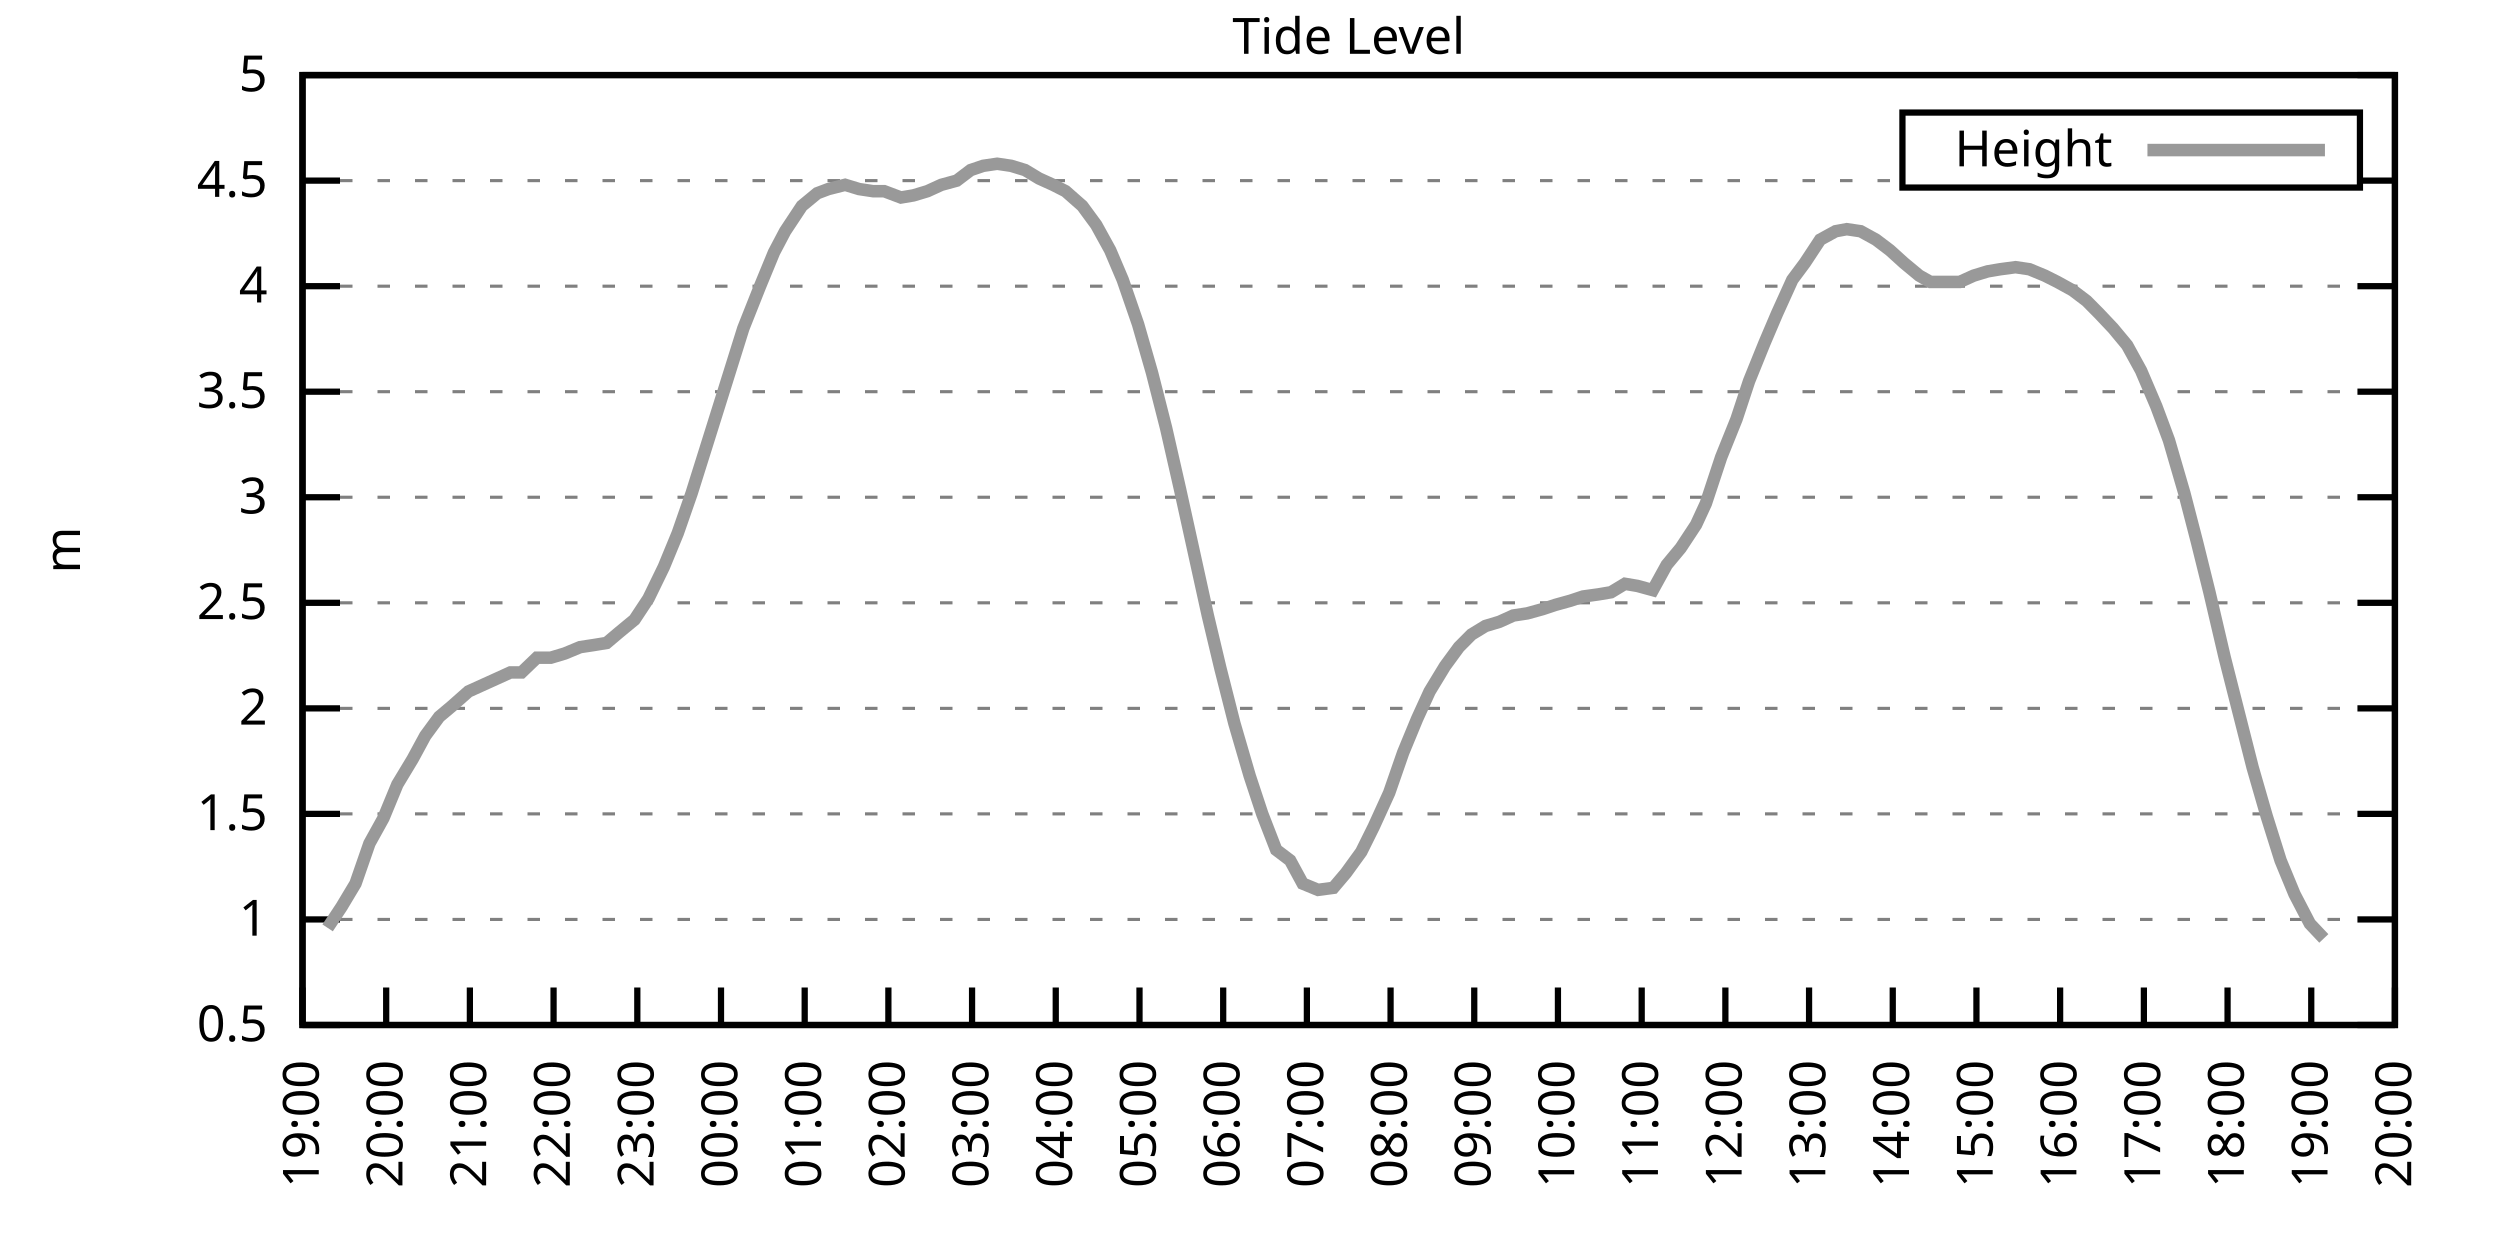
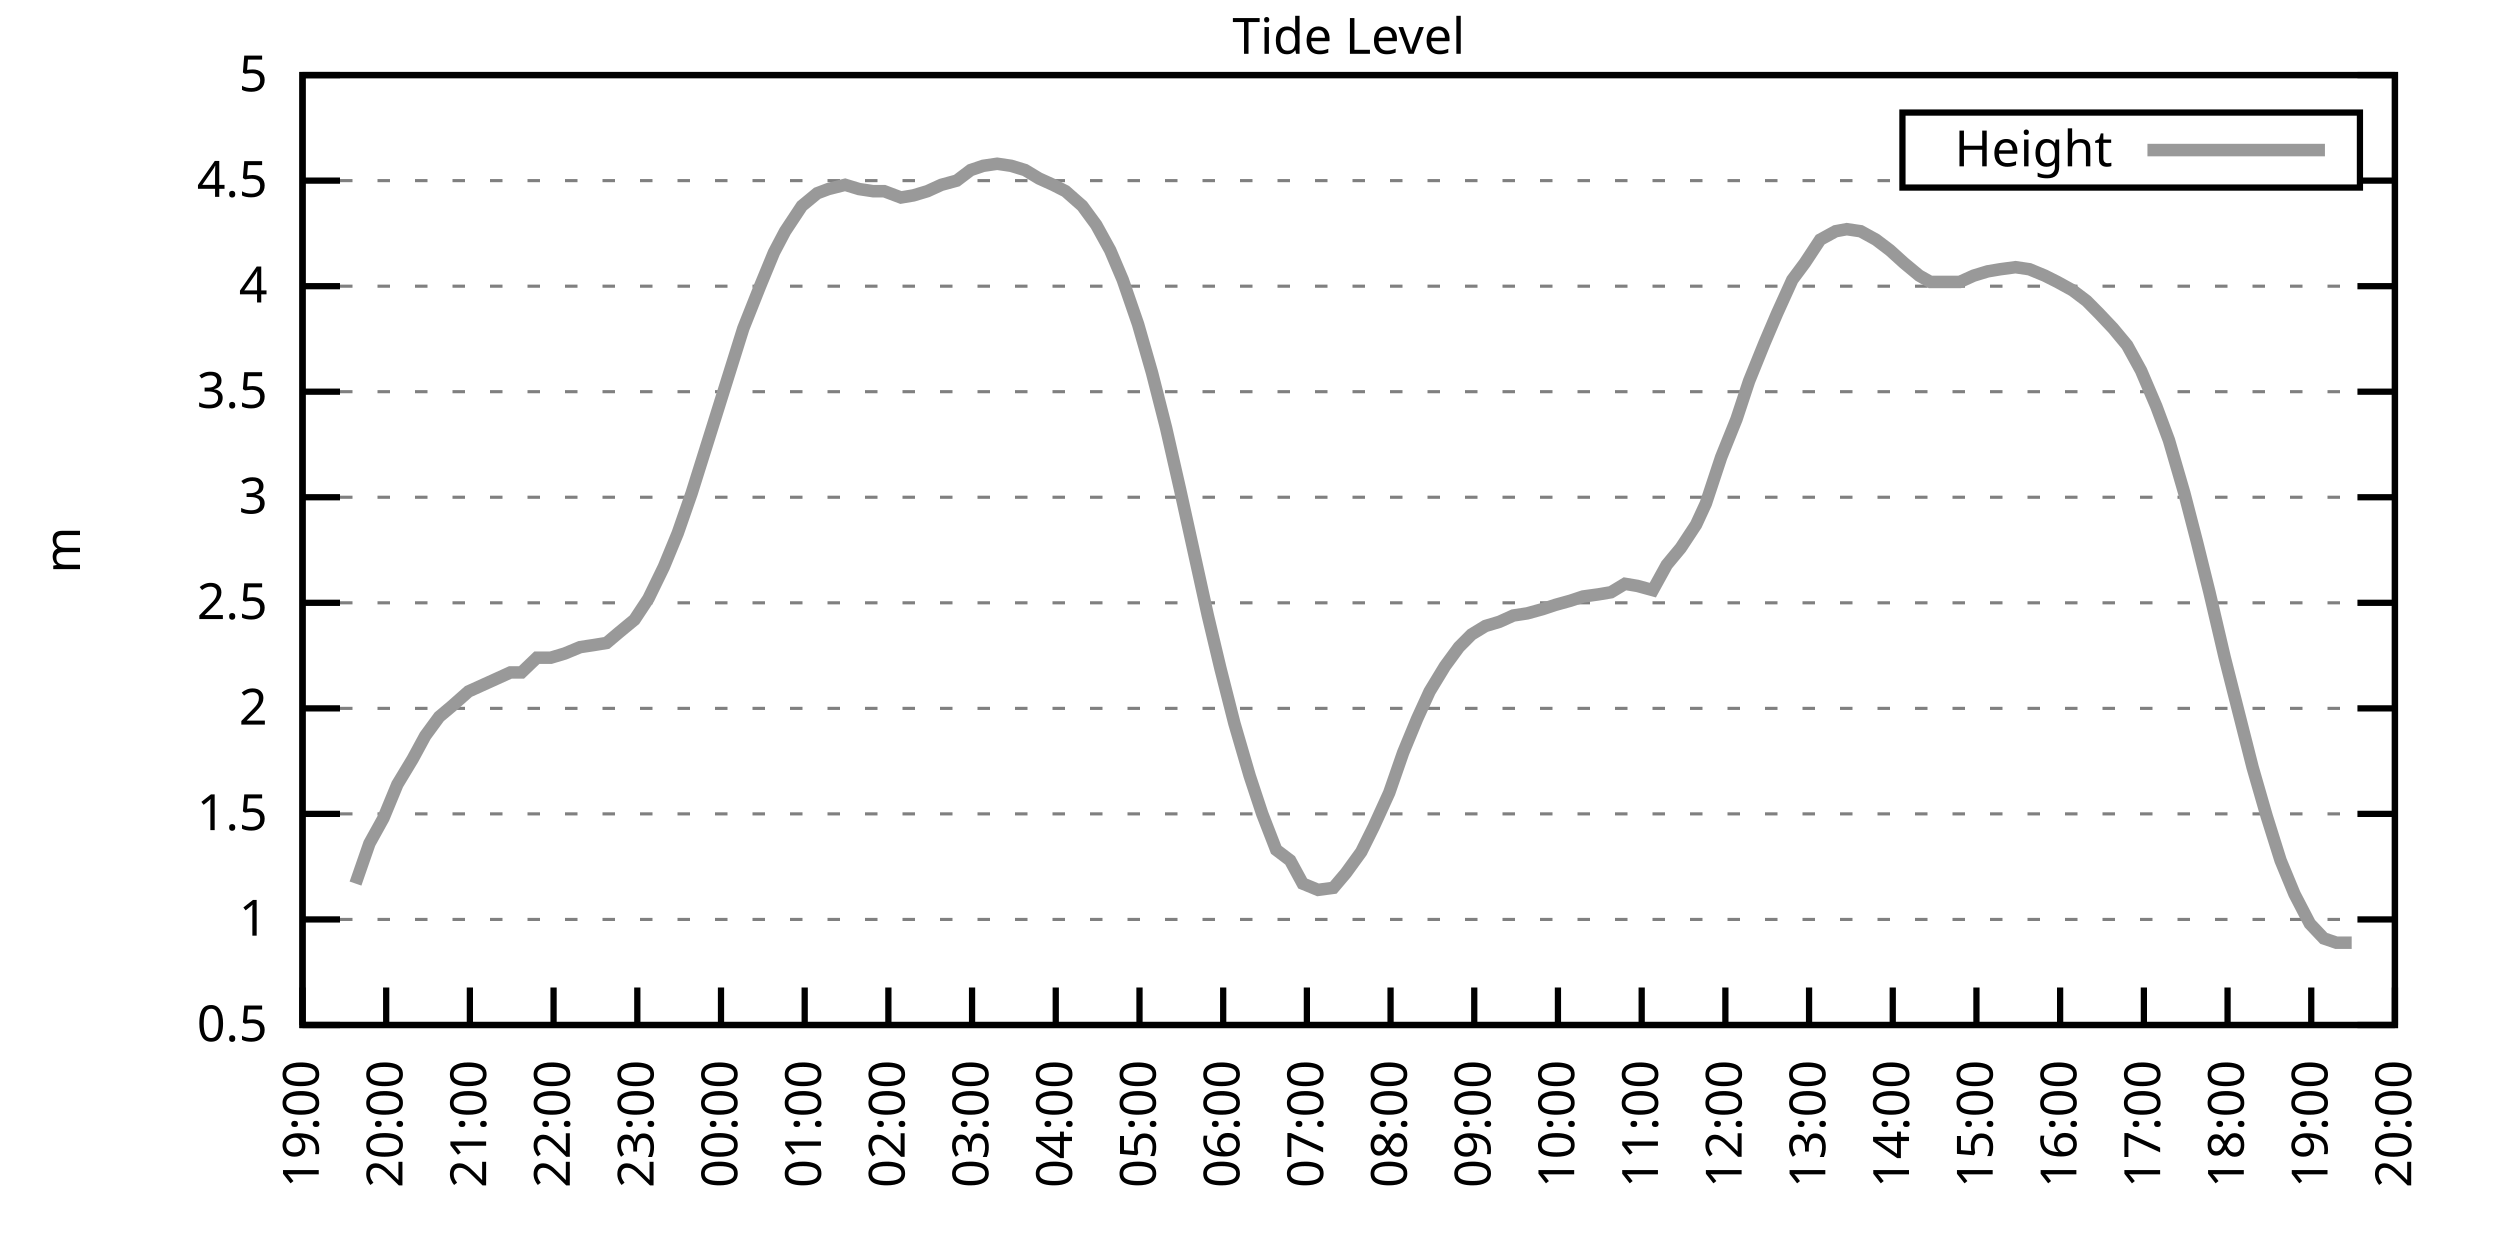
<svg xmlns="http://www.w3.org/2000/svg" xmlns:xlink="http://www.w3.org/1999/xlink" width="400" height="200" viewBox="0 0 400 200">
  <g id="gnuplot_canvas">
    <rect x="0" y="0" width="400" height="200" fill="none" />
    <defs>
      <circle id="gpDot" r="0.5" stroke-width="0.5" stroke="currentColor" />
      <path id="gpPt0" stroke-width="0.333" stroke="currentColor" d="M-1,0 h2 M0,-1 v2" />
      <path id="gpPt1" stroke-width="0.333" stroke="currentColor" d="M-1,-1 L1,1 M1,-1 L-1,1" />
      <path id="gpPt2" stroke-width="0.333" stroke="currentColor" d="M-1,0 L1,0 M0,-1 L0,1 M-1,-1 L1,1 M-1,1 L1,-1" />
      <rect id="gpPt3" stroke-width="0.333" stroke="currentColor" x="-1" y="-1" width="2" height="2" />
      <rect id="gpPt4" stroke-width="0.333" stroke="currentColor" fill="currentColor" x="-1" y="-1" width="2" height="2" />
      <circle id="gpPt5" stroke-width="0.333" stroke="currentColor" cx="0" cy="0" r="1" />
      <use xlink:href="#gpPt5" id="gpPt6" fill="currentColor" stroke="none" />
      <path id="gpPt7" stroke-width="0.333" stroke="currentColor" d="M0,-1.33 L-1.33,0.67 L1.33,0.67 z" />
      <use xlink:href="#gpPt7" id="gpPt8" fill="currentColor" stroke="none" />
      <use xlink:href="#gpPt7" id="gpPt9" stroke="currentColor" transform="rotate(180)" />
      <use xlink:href="#gpPt9" id="gpPt10" fill="currentColor" stroke="none" />
      <use xlink:href="#gpPt3" id="gpPt11" stroke="currentColor" transform="rotate(45)" />
      <use xlink:href="#gpPt11" id="gpPt12" fill="currentColor" stroke="none" />
      <path id="gpPt13" stroke-width="0.333" stroke="currentColor" d="M0,1.330 L1.265,0.411 L0.782,-1.067 L-0.782,-1.076 L-1.265,0.411 z" />
      <use xlink:href="#gpPt13" id="gpPt14" fill="currentColor" stroke="none" />
      <filter id="textbox" filterUnits="objectBoundingBox" x="0" y="0" height="1" width="1">
        <feFlood flood-color="white" flood-opacity="1" result="bgnd" />
        <feComposite in="SourceGraphic" in2="bgnd" operator="atop" />
      </filter>
      <filter id="greybox" filterUnits="objectBoundingBox" x="0" y="0" height="1" width="1">
        <feFlood flood-color="lightgrey" flood-opacity="1" result="grey" />
        <feComposite in="SourceGraphic" in2="grey" operator="atop" />
      </filter>
    </defs>
    <g fill="none" color="white" stroke="currentColor" stroke-width="1.00" stroke-linecap="butt" stroke-linejoin="miter">
</g>
    <g fill="none" color="black" stroke="currentColor" stroke-width="1.00" stroke-linecap="butt" stroke-linejoin="miter">
      <g stroke="none" shape-rendering="crispEdges">
        <polygon fill="rgb(255, 255, 255)" points="48.40,164.00 383.18,164.00 383.18,12.02 48.40,12.02 " />
      </g>
    </g>
    <g fill="none" color="black" stroke="currentColor" stroke-width="1.00" stroke-linecap="butt" stroke-linejoin="miter">
</g>
    <g fill="none" color="black" stroke="black" stroke-width="0.50" stroke-linecap="butt" stroke-linejoin="miter">
</g>
    <g fill="none" color="gray" stroke="currentColor" stroke-width="0.50" stroke-linecap="butt" stroke-linejoin="miter">
      <path stroke="gray" stroke-dasharray="2,4" class="gridline" d="M48.40,164.00 L383.19,164.00  " />
    </g>
    <g fill="none" color="gray" stroke="gray" stroke-width="1.00" stroke-linecap="butt" stroke-linejoin="miter">
</g>
    <g fill="none" color="black" stroke="currentColor" stroke-width="1.00" stroke-linecap="butt" stroke-linejoin="miter">
      <path stroke="black" d="M48.40,164.00 L54.40,164.00 M383.19,164.00 L377.19,164.00  " />
      <g transform="translate(42.80,166.60)" stroke="none" fill="black" font-family="Sans" font-size="8.00" text-anchor="end">
        <text>
          <tspan font-family="Sans"> 0.5</tspan>
        </text>
      </g>
    </g>
    <g fill="none" color="black" stroke="currentColor" stroke-width="1.00" stroke-linecap="butt" stroke-linejoin="miter">
</g>
    <g fill="none" color="black" stroke="black" stroke-width="0.50" stroke-linecap="butt" stroke-linejoin="miter">
</g>
    <g fill="none" color="gray" stroke="currentColor" stroke-width="0.50" stroke-linecap="butt" stroke-linejoin="miter">
      <path stroke="gray" stroke-dasharray="2,4" class="gridline" d="M48.40,147.11 L383.19,147.11  " />
    </g>
    <g fill="none" color="gray" stroke="gray" stroke-width="1.00" stroke-linecap="butt" stroke-linejoin="miter">
</g>
    <g fill="none" color="black" stroke="currentColor" stroke-width="1.00" stroke-linecap="butt" stroke-linejoin="miter">
      <path stroke="black" d="M48.40,147.11 L54.40,147.11 M383.19,147.11 L377.19,147.11  " />
      <g transform="translate(42.80,149.71)" stroke="none" fill="black" font-family="Sans" font-size="8.00" text-anchor="end">
        <text>
          <tspan font-family="Sans"> 1</tspan>
        </text>
      </g>
    </g>
    <g fill="none" color="black" stroke="currentColor" stroke-width="1.00" stroke-linecap="butt" stroke-linejoin="miter">
</g>
    <g fill="none" color="black" stroke="black" stroke-width="0.50" stroke-linecap="butt" stroke-linejoin="miter">
</g>
    <g fill="none" color="gray" stroke="currentColor" stroke-width="0.50" stroke-linecap="butt" stroke-linejoin="miter">
      <path stroke="gray" stroke-dasharray="2,4" class="gridline" d="M48.40,130.22 L383.19,130.22  " />
    </g>
    <g fill="none" color="gray" stroke="gray" stroke-width="1.00" stroke-linecap="butt" stroke-linejoin="miter">
</g>
    <g fill="none" color="black" stroke="currentColor" stroke-width="1.00" stroke-linecap="butt" stroke-linejoin="miter">
      <path stroke="black" d="M48.40,130.22 L54.40,130.22 M383.19,130.22 L377.19,130.22  " />
      <g transform="translate(42.80,132.82)" stroke="none" fill="black" font-family="Sans" font-size="8.00" text-anchor="end">
        <text>
          <tspan font-family="Sans"> 1.5</tspan>
        </text>
      </g>
    </g>
    <g fill="none" color="black" stroke="currentColor" stroke-width="1.00" stroke-linecap="butt" stroke-linejoin="miter">
</g>
    <g fill="none" color="black" stroke="black" stroke-width="0.50" stroke-linecap="butt" stroke-linejoin="miter">
</g>
    <g fill="none" color="gray" stroke="currentColor" stroke-width="0.50" stroke-linecap="butt" stroke-linejoin="miter">
      <path stroke="gray" stroke-dasharray="2,4" class="gridline" d="M48.40,113.34 L383.19,113.34  " />
    </g>
    <g fill="none" color="gray" stroke="gray" stroke-width="1.00" stroke-linecap="butt" stroke-linejoin="miter">
</g>
    <g fill="none" color="black" stroke="currentColor" stroke-width="1.00" stroke-linecap="butt" stroke-linejoin="miter">
      <path stroke="black" d="M48.40,113.34 L54.40,113.34 M383.19,113.34 L377.19,113.34  " />
      <g transform="translate(42.80,115.94)" stroke="none" fill="black" font-family="Sans" font-size="8.00" text-anchor="end">
        <text>
          <tspan font-family="Sans"> 2</tspan>
        </text>
      </g>
    </g>
    <g fill="none" color="black" stroke="currentColor" stroke-width="1.00" stroke-linecap="butt" stroke-linejoin="miter">
</g>
    <g fill="none" color="black" stroke="black" stroke-width="0.50" stroke-linecap="butt" stroke-linejoin="miter">
</g>
    <g fill="none" color="gray" stroke="currentColor" stroke-width="0.50" stroke-linecap="butt" stroke-linejoin="miter">
      <path stroke="gray" stroke-dasharray="2,4" class="gridline" d="M48.40,96.45 L383.19,96.45  " />
    </g>
    <g fill="none" color="gray" stroke="gray" stroke-width="1.00" stroke-linecap="butt" stroke-linejoin="miter">
</g>
    <g fill="none" color="black" stroke="currentColor" stroke-width="1.00" stroke-linecap="butt" stroke-linejoin="miter">
      <path stroke="black" d="M48.40,96.45 L54.40,96.45 M383.19,96.45 L377.19,96.45  " />
      <g transform="translate(42.80,99.05)" stroke="none" fill="black" font-family="Sans" font-size="8.00" text-anchor="end">
        <text>
          <tspan font-family="Sans"> 2.5</tspan>
        </text>
      </g>
    </g>
    <g fill="none" color="black" stroke="currentColor" stroke-width="1.00" stroke-linecap="butt" stroke-linejoin="miter">
</g>
    <g fill="none" color="black" stroke="black" stroke-width="0.50" stroke-linecap="butt" stroke-linejoin="miter">
</g>
    <g fill="none" color="gray" stroke="currentColor" stroke-width="0.50" stroke-linecap="butt" stroke-linejoin="miter">
      <path stroke="gray" stroke-dasharray="2,4" class="gridline" d="M48.40,79.56 L383.19,79.56  " />
    </g>
    <g fill="none" color="gray" stroke="gray" stroke-width="1.00" stroke-linecap="butt" stroke-linejoin="miter">
</g>
    <g fill="none" color="black" stroke="currentColor" stroke-width="1.00" stroke-linecap="butt" stroke-linejoin="miter">
      <path stroke="black" d="M48.40,79.56 L54.40,79.56 M383.19,79.56 L377.19,79.56  " />
      <g transform="translate(42.80,82.16)" stroke="none" fill="black" font-family="Sans" font-size="8.00" text-anchor="end">
        <text>
          <tspan font-family="Sans"> 3</tspan>
        </text>
      </g>
    </g>
    <g fill="none" color="black" stroke="currentColor" stroke-width="1.00" stroke-linecap="butt" stroke-linejoin="miter">
</g>
    <g fill="none" color="black" stroke="black" stroke-width="0.50" stroke-linecap="butt" stroke-linejoin="miter">
</g>
    <g fill="none" color="gray" stroke="currentColor" stroke-width="0.50" stroke-linecap="butt" stroke-linejoin="miter">
      <path stroke="gray" stroke-dasharray="2,4" class="gridline" d="M48.40,62.67 L383.19,62.67  " />
    </g>
    <g fill="none" color="gray" stroke="gray" stroke-width="1.00" stroke-linecap="butt" stroke-linejoin="miter">
</g>
    <g fill="none" color="black" stroke="currentColor" stroke-width="1.00" stroke-linecap="butt" stroke-linejoin="miter">
      <path stroke="black" d="M48.40,62.67 L54.40,62.67 M383.19,62.67 L377.19,62.67  " />
      <g transform="translate(42.80,65.27)" stroke="none" fill="black" font-family="Sans" font-size="8.00" text-anchor="end">
        <text>
          <tspan font-family="Sans"> 3.5</tspan>
        </text>
      </g>
    </g>
    <g fill="none" color="black" stroke="currentColor" stroke-width="1.00" stroke-linecap="butt" stroke-linejoin="miter">
</g>
    <g fill="none" color="black" stroke="black" stroke-width="0.50" stroke-linecap="butt" stroke-linejoin="miter">
</g>
    <g fill="none" color="gray" stroke="currentColor" stroke-width="0.50" stroke-linecap="butt" stroke-linejoin="miter">
      <path stroke="gray" stroke-dasharray="2,4" class="gridline" d="M48.40,45.79 L383.19,45.79  " />
    </g>
    <g fill="none" color="gray" stroke="gray" stroke-width="1.00" stroke-linecap="butt" stroke-linejoin="miter">
</g>
    <g fill="none" color="black" stroke="currentColor" stroke-width="1.00" stroke-linecap="butt" stroke-linejoin="miter">
      <path stroke="black" d="M48.40,45.79 L54.40,45.79 M383.19,45.79 L377.19,45.79  " />
      <g transform="translate(42.80,48.39)" stroke="none" fill="black" font-family="Sans" font-size="8.00" text-anchor="end">
        <text>
          <tspan font-family="Sans"> 4</tspan>
        </text>
      </g>
    </g>
    <g fill="none" color="black" stroke="currentColor" stroke-width="1.00" stroke-linecap="butt" stroke-linejoin="miter">
</g>
    <g fill="none" color="black" stroke="black" stroke-width="0.50" stroke-linecap="butt" stroke-linejoin="miter">
</g>
    <g fill="none" color="gray" stroke="currentColor" stroke-width="0.50" stroke-linecap="butt" stroke-linejoin="miter">
      <path stroke="gray" stroke-dasharray="2,4" class="gridline" d="M48.40,28.90 L304.39,28.90 M377.59,28.90 L383.19,28.90  " />
    </g>
    <g fill="none" color="gray" stroke="gray" stroke-width="1.00" stroke-linecap="butt" stroke-linejoin="miter">
</g>
    <g fill="none" color="black" stroke="currentColor" stroke-width="1.00" stroke-linecap="butt" stroke-linejoin="miter">
      <path stroke="black" d="M48.40,28.90 L54.40,28.90 M383.19,28.90 L377.19,28.90  " />
      <g transform="translate(42.80,31.50)" stroke="none" fill="black" font-family="Sans" font-size="8.00" text-anchor="end">
        <text>
          <tspan font-family="Sans"> 4.5</tspan>
        </text>
      </g>
    </g>
    <g fill="none" color="black" stroke="currentColor" stroke-width="1.00" stroke-linecap="butt" stroke-linejoin="miter">
</g>
    <g fill="none" color="black" stroke="black" stroke-width="0.50" stroke-linecap="butt" stroke-linejoin="miter">
</g>
    <g fill="none" color="gray" stroke="currentColor" stroke-width="0.50" stroke-linecap="butt" stroke-linejoin="miter">
      <path stroke="gray" stroke-dasharray="2,4" class="gridline" d="M48.40,12.01 L383.19,12.01  " />
    </g>
    <g fill="none" color="gray" stroke="gray" stroke-width="1.00" stroke-linecap="butt" stroke-linejoin="miter">
</g>
    <g fill="none" color="black" stroke="currentColor" stroke-width="1.00" stroke-linecap="butt" stroke-linejoin="miter">
      <path stroke="black" d="M48.40,12.01 L54.40,12.01 M383.19,12.01 L377.19,12.01  " />
      <g transform="translate(42.80,14.61)" stroke="none" fill="black" font-family="Sans" font-size="8.00" text-anchor="end">
        <text>
          <tspan font-family="Sans"> 5</tspan>
        </text>
      </g>
    </g>
    <g fill="none" color="black" stroke="currentColor" stroke-width="1.00" stroke-linecap="butt" stroke-linejoin="miter">
      <path stroke="black" d="M48.40,164.00 L48.40,158.00  " />
      <g transform="translate(51.00,169.60) rotate(270.00)" stroke="none" fill="black" font-family="Sans" font-size="8.00" text-anchor="end">
        <text>
          <tspan font-family="Sans">19:00</tspan>
        </text>
      </g>
    </g>
    <g fill="none" color="black" stroke="currentColor" stroke-width="1.00" stroke-linecap="butt" stroke-linejoin="miter">
      <path stroke="black" d="M61.79,164.00 L61.79,158.00  " />
      <g transform="translate(64.39,169.60) rotate(270.00)" stroke="none" fill="black" font-family="Sans" font-size="8.00" text-anchor="end">
        <text>
          <tspan font-family="Sans">20:00</tspan>
        </text>
      </g>
    </g>
    <g fill="none" color="black" stroke="currentColor" stroke-width="1.00" stroke-linecap="butt" stroke-linejoin="miter">
      <path stroke="black" d="M75.18,164.00 L75.18,158.00  " />
      <g transform="translate(77.78,169.60) rotate(270.00)" stroke="none" fill="black" font-family="Sans" font-size="8.00" text-anchor="end">
        <text>
          <tspan font-family="Sans">21:00</tspan>
        </text>
      </g>
    </g>
    <g fill="none" color="black" stroke="currentColor" stroke-width="1.00" stroke-linecap="butt" stroke-linejoin="miter">
      <path stroke="black" d="M88.57,164.00 L88.57,158.00  " />
      <g transform="translate(91.17,169.60) rotate(270.00)" stroke="none" fill="black" font-family="Sans" font-size="8.00" text-anchor="end">
        <text>
          <tspan font-family="Sans">22:00</tspan>
        </text>
      </g>
    </g>
    <g fill="none" color="black" stroke="currentColor" stroke-width="1.00" stroke-linecap="butt" stroke-linejoin="miter">
      <path stroke="black" d="M101.97,164.00 L101.97,158.00  " />
      <g transform="translate(104.57,169.60) rotate(270.00)" stroke="none" fill="black" font-family="Sans" font-size="8.00" text-anchor="end">
        <text>
          <tspan font-family="Sans">23:00</tspan>
        </text>
      </g>
    </g>
    <g fill="none" color="black" stroke="currentColor" stroke-width="1.00" stroke-linecap="butt" stroke-linejoin="miter">
      <path stroke="black" d="M115.36,164.00 L115.36,158.00  " />
      <g transform="translate(117.96,169.60) rotate(270.00)" stroke="none" fill="black" font-family="Sans" font-size="8.00" text-anchor="end">
        <text>
          <tspan font-family="Sans">00:00</tspan>
        </text>
      </g>
    </g>
    <g fill="none" color="black" stroke="currentColor" stroke-width="1.00" stroke-linecap="butt" stroke-linejoin="miter">
      <path stroke="black" d="M128.75,164.00 L128.75,158.00  " />
      <g transform="translate(131.35,169.60) rotate(270.00)" stroke="none" fill="black" font-family="Sans" font-size="8.00" text-anchor="end">
        <text>
          <tspan font-family="Sans">01:00</tspan>
        </text>
      </g>
    </g>
    <g fill="none" color="black" stroke="currentColor" stroke-width="1.00" stroke-linecap="butt" stroke-linejoin="miter">
      <path stroke="black" d="M142.14,164.00 L142.14,158.00  " />
      <g transform="translate(144.74,169.60) rotate(270.00)" stroke="none" fill="black" font-family="Sans" font-size="8.00" text-anchor="end">
        <text>
          <tspan font-family="Sans">02:00</tspan>
        </text>
      </g>
    </g>
    <g fill="none" color="black" stroke="currentColor" stroke-width="1.00" stroke-linecap="butt" stroke-linejoin="miter">
      <path stroke="black" d="M155.53,164.00 L155.53,158.00  " />
      <g transform="translate(158.13,169.60) rotate(270.00)" stroke="none" fill="black" font-family="Sans" font-size="8.00" text-anchor="end">
        <text>
          <tspan font-family="Sans">03:00</tspan>
        </text>
      </g>
    </g>
    <g fill="none" color="black" stroke="currentColor" stroke-width="1.00" stroke-linecap="butt" stroke-linejoin="miter">
      <path stroke="black" d="M168.92,164.00 L168.92,158.00  " />
      <g transform="translate(171.52,169.60) rotate(270.00)" stroke="none" fill="black" font-family="Sans" font-size="8.00" text-anchor="end">
        <text>
          <tspan font-family="Sans">04:00</tspan>
        </text>
      </g>
    </g>
    <g fill="none" color="black" stroke="currentColor" stroke-width="1.00" stroke-linecap="butt" stroke-linejoin="miter">
      <path stroke="black" d="M182.32,164.00 L182.32,158.00  " />
      <g transform="translate(184.92,169.60) rotate(270.00)" stroke="none" fill="black" font-family="Sans" font-size="8.00" text-anchor="end">
        <text>
          <tspan font-family="Sans">05:00</tspan>
        </text>
      </g>
    </g>
    <g fill="none" color="black" stroke="currentColor" stroke-width="1.00" stroke-linecap="butt" stroke-linejoin="miter">
      <path stroke="black" d="M195.71,164.00 L195.71,158.00  " />
      <g transform="translate(198.31,169.60) rotate(270.00)" stroke="none" fill="black" font-family="Sans" font-size="8.00" text-anchor="end">
        <text>
          <tspan font-family="Sans">06:00</tspan>
        </text>
      </g>
    </g>
    <g fill="none" color="black" stroke="currentColor" stroke-width="1.00" stroke-linecap="butt" stroke-linejoin="miter">
      <path stroke="black" d="M209.10,164.00 L209.10,158.00  " />
      <g transform="translate(211.70,169.60) rotate(270.00)" stroke="none" fill="black" font-family="Sans" font-size="8.00" text-anchor="end">
        <text>
          <tspan font-family="Sans">07:00</tspan>
        </text>
      </g>
    </g>
    <g fill="none" color="black" stroke="currentColor" stroke-width="1.00" stroke-linecap="butt" stroke-linejoin="miter">
      <path stroke="black" d="M222.49,164.00 L222.49,158.00  " />
      <g transform="translate(225.09,169.60) rotate(270.00)" stroke="none" fill="black" font-family="Sans" font-size="8.00" text-anchor="end">
        <text>
          <tspan font-family="Sans">08:00</tspan>
        </text>
      </g>
    </g>
    <g fill="none" color="black" stroke="currentColor" stroke-width="1.00" stroke-linecap="butt" stroke-linejoin="miter">
      <path stroke="black" d="M235.88,164.00 L235.88,158.00  " />
      <g transform="translate(238.48,169.60) rotate(270.00)" stroke="none" fill="black" font-family="Sans" font-size="8.00" text-anchor="end">
        <text>
          <tspan font-family="Sans">09:00</tspan>
        </text>
      </g>
    </g>
    <g fill="none" color="black" stroke="currentColor" stroke-width="1.00" stroke-linecap="butt" stroke-linejoin="miter">
      <path stroke="black" d="M249.27,164.00 L249.27,158.00  " />
      <g transform="translate(251.87,169.60) rotate(270.00)" stroke="none" fill="black" font-family="Sans" font-size="8.00" text-anchor="end">
        <text>
          <tspan font-family="Sans">10:00</tspan>
        </text>
      </g>
    </g>
    <g fill="none" color="black" stroke="currentColor" stroke-width="1.00" stroke-linecap="butt" stroke-linejoin="miter">
      <path stroke="black" d="M262.67,164.00 L262.67,158.00  " />
      <g transform="translate(265.27,169.60) rotate(270.00)" stroke="none" fill="black" font-family="Sans" font-size="8.00" text-anchor="end">
        <text>
          <tspan font-family="Sans">11:00</tspan>
        </text>
      </g>
    </g>
    <g fill="none" color="black" stroke="currentColor" stroke-width="1.00" stroke-linecap="butt" stroke-linejoin="miter">
      <path stroke="black" d="M276.06,164.00 L276.06,158.00  " />
      <g transform="translate(278.66,169.60) rotate(270.00)" stroke="none" fill="black" font-family="Sans" font-size="8.00" text-anchor="end">
        <text>
          <tspan font-family="Sans">12:00</tspan>
        </text>
      </g>
    </g>
    <g fill="none" color="black" stroke="currentColor" stroke-width="1.00" stroke-linecap="butt" stroke-linejoin="miter">
      <path stroke="black" d="M289.45,164.00 L289.45,158.00  " />
      <g transform="translate(292.05,169.60) rotate(270.00)" stroke="none" fill="black" font-family="Sans" font-size="8.00" text-anchor="end">
        <text>
          <tspan font-family="Sans">13:00</tspan>
        </text>
      </g>
    </g>
    <g fill="none" color="black" stroke="currentColor" stroke-width="1.00" stroke-linecap="butt" stroke-linejoin="miter">
      <path stroke="black" d="M302.84,164.00 L302.84,158.00  " />
      <g transform="translate(305.44,169.60) rotate(270.00)" stroke="none" fill="black" font-family="Sans" font-size="8.00" text-anchor="end">
        <text>
          <tspan font-family="Sans">14:00</tspan>
        </text>
      </g>
    </g>
    <g fill="none" color="black" stroke="currentColor" stroke-width="1.00" stroke-linecap="butt" stroke-linejoin="miter">
      <path stroke="black" d="M316.23,164.00 L316.23,158.00  " />
      <g transform="translate(318.83,169.60) rotate(270.00)" stroke="none" fill="black" font-family="Sans" font-size="8.00" text-anchor="end">
        <text>
          <tspan font-family="Sans">15:00</tspan>
        </text>
      </g>
    </g>
    <g fill="none" color="black" stroke="currentColor" stroke-width="1.00" stroke-linecap="butt" stroke-linejoin="miter">
      <path stroke="black" d="M329.62,164.00 L329.62,158.00  " />
      <g transform="translate(332.22,169.60) rotate(270.00)" stroke="none" fill="black" font-family="Sans" font-size="8.00" text-anchor="end">
        <text>
          <tspan font-family="Sans">16:00</tspan>
        </text>
      </g>
    </g>
    <g fill="none" color="black" stroke="currentColor" stroke-width="1.00" stroke-linecap="butt" stroke-linejoin="miter">
      <path stroke="black" d="M343.02,164.00 L343.02,158.00  " />
      <g transform="translate(345.62,169.60) rotate(270.00)" stroke="none" fill="black" font-family="Sans" font-size="8.00" text-anchor="end">
        <text>
          <tspan font-family="Sans">17:00</tspan>
        </text>
      </g>
    </g>
    <g fill="none" color="black" stroke="currentColor" stroke-width="1.00" stroke-linecap="butt" stroke-linejoin="miter">
      <path stroke="black" d="M356.41,164.00 L356.41,158.00  " />
      <g transform="translate(359.01,169.60) rotate(270.00)" stroke="none" fill="black" font-family="Sans" font-size="8.00" text-anchor="end">
        <text>
          <tspan font-family="Sans">18:00</tspan>
        </text>
      </g>
    </g>
    <g fill="none" color="black" stroke="currentColor" stroke-width="1.00" stroke-linecap="butt" stroke-linejoin="miter">
      <path stroke="black" d="M369.80,164.00 L369.80,158.00  " />
      <g transform="translate(372.40,169.60) rotate(270.00)" stroke="none" fill="black" font-family="Sans" font-size="8.00" text-anchor="end">
        <text>
          <tspan font-family="Sans">19:00</tspan>
        </text>
      </g>
    </g>
    <g fill="none" color="black" stroke="currentColor" stroke-width="1.00" stroke-linecap="butt" stroke-linejoin="miter">
      <path stroke="black" d="M383.19,164.00 L383.19,158.00  " />
      <g transform="translate(385.79,169.60) rotate(270.00)" stroke="none" fill="black" font-family="Sans" font-size="8.00" text-anchor="end">
        <text>
          <tspan font-family="Sans">20:00</tspan>
        </text>
      </g>
    </g>
    <g fill="none" color="black" stroke="currentColor" stroke-width="1.00" stroke-linecap="butt" stroke-linejoin="miter">
</g>
    <g fill="none" color="black" stroke="currentColor" stroke-width="1.00" stroke-linecap="butt" stroke-linejoin="miter">
      <path stroke="black" d="M48.40,12.01 L48.40,164.00 L383.19,164.00 L383.19,12.01 L48.40,12.01 Z  " />
    </g>
    <g fill="none" color="black" stroke="currentColor" stroke-width="1.00" stroke-linecap="butt" stroke-linejoin="miter">
</g>
    <g fill="none" color="black" stroke="currentColor" stroke-width="1.00" stroke-linecap="butt" stroke-linejoin="miter">
      <path stroke="black" d="M304.39,30.01 L304.39,18.01 L377.59,18.01 L377.59,30.01 L304.39,30.01 Z  " />
    </g>
    <g id="Tide_level_plot_1">
      <g fill="none" color="white" stroke="black" stroke-width="2.00" stroke-linecap="butt" stroke-linejoin="miter">
</g>
      <g fill="none" color="black" stroke="currentColor" stroke-width="2.00" stroke-linecap="butt" stroke-linejoin="miter">
        <g transform="translate(337.99,26.61)" stroke="none" fill="black" font-family="Sans" font-size="8.00" text-anchor="end">
          <text>
            <tspan font-family="Sans">Height</tspan>
          </text>
        </g>
      </g>
      <g fill="none" color="black" stroke="currentColor" stroke-width="2.00" stroke-linecap="butt" stroke-linejoin="miter">
-         <path stroke="rgb(153, 153, 153)" d="M343.59,24.01 L371.99,24.01 M52.42,148.46 L54.65,145.09 L56.88,141.37 L59.11,134.95 L61.35,130.90 L63.58,125.50   L66.03,121.44 L68.04,117.73 L70.27,114.69 L72.28,113.00 L74.96,110.63 L77.19,109.62 L79.42,108.61 L81.66,107.59   L83.44,107.59 L85.90,105.23 L88.13,105.23 L90.36,104.56 L92.82,103.54 L95.05,103.20 L97.06,102.87 L99.06,101.18   L101.52,99.15 L103.75,95.77 L106.21,90.71 L108.44,85.30 L110.67,78.89 L112.90,71.79 L114.91,65.38 L116.92,58.96   L118.93,52.54 L121.61,45.79 L123.84,40.38 L125.62,37.00 L128.30,32.95 L130.76,30.92 L132.54,30.25 L135.22,29.57   L137.45,30.25 L139.69,30.59 L141.47,30.59 L144.15,31.60 L146.16,31.26 L148.39,30.59 L150.62,29.57 L153.08,28.90   L155.31,27.21 L157.32,26.53 L159.55,26.20 L161.78,26.53 L164.01,27.21 L166.25,28.56 L168.48,29.57 L170.49,30.59   L173.17,32.95 L175.40,35.99 L177.63,40.04 L179.64,44.77 L182.09,51.87 L184.32,59.63 L186.56,68.42 L188.79,78.21   L190.80,87.33 L193.25,98.48 L195.26,106.92 L197.49,115.70 L199.95,124.14 L201.96,130.22 L204.19,135.97 L206.42,137.66   L208.43,141.37 L210.88,142.38 L213.34,142.05 L215.35,139.68 L217.80,136.30 L219.81,132.25 L222.27,126.85 L224.50,120.43   L226.73,115.03 L228.74,110.63 L231.20,106.58 L233.43,103.54 L235.44,101.52 L237.67,100.16 L239.90,99.49 L242.13,98.48   L244.36,98.14 L246.82,97.46 L248.83,96.79 L251.28,96.11 L253.29,95.44 L255.75,95.10 L257.76,94.76 L259.99,93.41   L262.00,93.75 L264.45,94.42 L266.68,90.37 L268.92,87.67 L271.37,83.95 L272.93,80.57 L275.39,73.14 L277.84,67.06   L279.85,60.98 L282.31,54.90 L284.32,50.18 L286.77,44.77 L288.78,42.07 L291.23,38.35 L293.69,37.00 L295.48,36.67   L297.71,37.00 L300.16,38.35 L302.39,40.04 L304.63,42.07 L307.08,44.10 L308.87,45.11 L311.32,45.11 L313.55,45.11   L315.79,44.10 L318.02,43.42 L320.03,43.08 L322.48,42.75 L324.71,43.08 L327.17,44.10 L329.18,45.11 L331.63,46.46   L333.86,48.15 L335.87,50.18 L338.10,52.54 L340.34,55.24 L342.57,59.30 L345.02,65.04 L347.03,70.44 L349.49,78.89   L351.50,86.65 L353.51,94.76 L355.96,105.23 L358.19,114.01 L360.42,122.79 L362.66,130.56 L364.89,137.66 L367.12,143.06   L369.58,147.79 L371.81,150.15  " />
+         <path stroke="rgb(153, 153, 153)" d="M343.59,24.01 L371.99,24.01 M56.88,141.37 L59.11,134.95 L61.35,130.90 L63.58,125.50 L66.03,121.44 L68.04,117.73   L70.27,114.69 L72.28,113.00 L74.96,110.63 L77.19,109.62 L79.42,108.61 L81.66,107.59 L83.44,107.59 L85.90,105.23   L88.13,105.23 L90.36,104.56 L92.82,103.54 L95.05,103.20 L97.06,102.87 L99.06,101.18 L101.52,99.15 L103.75,95.77   L106.21,90.71 L108.44,85.30 L110.67,78.89 L112.90,71.79 L114.91,65.38 L116.92,58.96 L118.93,52.54 L121.61,45.79   L123.84,40.38 L125.62,37.00 L128.30,32.95 L130.76,30.92 L132.54,30.25 L135.22,29.57 L137.45,30.25 L139.69,30.59   L141.47,30.59 L144.15,31.60 L146.16,31.26 L148.39,30.59 L150.62,29.57 L153.08,28.90 L155.31,27.21 L157.32,26.53   L159.55,26.20 L161.78,26.53 L164.01,27.21 L166.25,28.56 L168.48,29.57 L170.49,30.59 L173.17,32.95 L175.40,35.99   L177.63,40.04 L179.64,44.77 L182.09,51.87 L184.32,59.63 L186.56,68.42 L188.79,78.21 L190.80,87.33 L193.25,98.48   L195.26,106.92 L197.49,115.70 L199.95,124.14 L201.96,130.22 L204.19,135.97 L206.42,137.66 L208.43,141.37 L210.88,142.38   L213.34,142.05 L215.35,139.68 L217.80,136.30 L219.81,132.25 L222.27,126.85 L224.50,120.43 L226.73,115.03 L228.74,110.63   L231.20,106.58 L233.43,103.54 L235.44,101.52 L237.67,100.16 L239.90,99.49 L242.13,98.48 L244.36,98.14 L246.82,97.46   L248.83,96.79 L251.28,96.11 L253.29,95.44 L255.75,95.10 L257.76,94.76 L259.99,93.41 L262.00,93.75 L264.45,94.42   L266.68,90.37 L268.92,87.67 L271.37,83.95 L272.93,80.57 L275.39,73.14 L277.84,67.06 L279.85,60.98 L282.31,54.90   L284.32,50.18 L286.77,44.77 L288.78,42.07 L291.23,38.35 L293.69,37.00 L295.48,36.67 L297.71,37.00 L300.16,38.35   L302.39,40.04 L304.63,42.07 L307.08,44.10 L308.87,45.11 L311.32,45.11 L313.55,45.11 L315.79,44.10 L318.02,43.42   L320.03,43.08 L322.48,42.75 L324.71,43.08 L327.17,44.10 L329.18,45.11 L331.63,46.46 L333.86,48.15 L335.87,50.18   L338.10,52.54 L340.34,55.24 L342.57,59.30 L345.02,65.04 L347.03,70.44 L349.49,78.89 L351.50,86.65 L353.51,94.76   L355.96,105.23 L358.19,114.01 L360.42,122.79 L362.66,130.56 L364.89,137.66 L367.12,143.06 L369.58,147.79 L371.81,150.15   L373.82,150.83 L376.27,150.83  " />
      </g>
    </g>
    <g fill="none" color="black" stroke="currentColor" stroke-width="2.00" stroke-linecap="butt" stroke-linejoin="miter">
</g>
    <g fill="none" color="black" stroke="black" stroke-width="1.00" stroke-linecap="butt" stroke-linejoin="miter">
</g>
    <g fill="none" color="black" stroke="currentColor" stroke-width="1.00" stroke-linecap="butt" stroke-linejoin="miter">
      <path stroke="black" d="M48.40,12.01 L48.40,164.00 L383.19,164.00 L383.19,12.01 L48.40,12.01 Z  " />
      <g transform="translate(12.80,88.01) rotate(270.00)" stroke="none" fill="black" font-family="Sans" font-size="8.00" text-anchor="middle">
        <text>
          <tspan font-family="Sans">m</tspan>
        </text>
      </g>
    </g>
    <g fill="none" color="black" stroke="currentColor" stroke-width="1.00" stroke-linecap="butt" stroke-linejoin="miter">
</g>
    <g fill="none" color="black" stroke="currentColor" stroke-width="1.00" stroke-linecap="butt" stroke-linejoin="miter">
      <g transform="translate(215.79,8.61)" stroke="none" fill="black" font-family="Sans" font-size="8.00" text-anchor="middle">
        <text>
          <tspan font-family="Sans">Tide Level</tspan>
        </text>
      </g>
    </g>
    <g fill="none" color="black" stroke="currentColor" stroke-width="1.00" stroke-linecap="butt" stroke-linejoin="miter">
</g>
  </g>
</svg>
